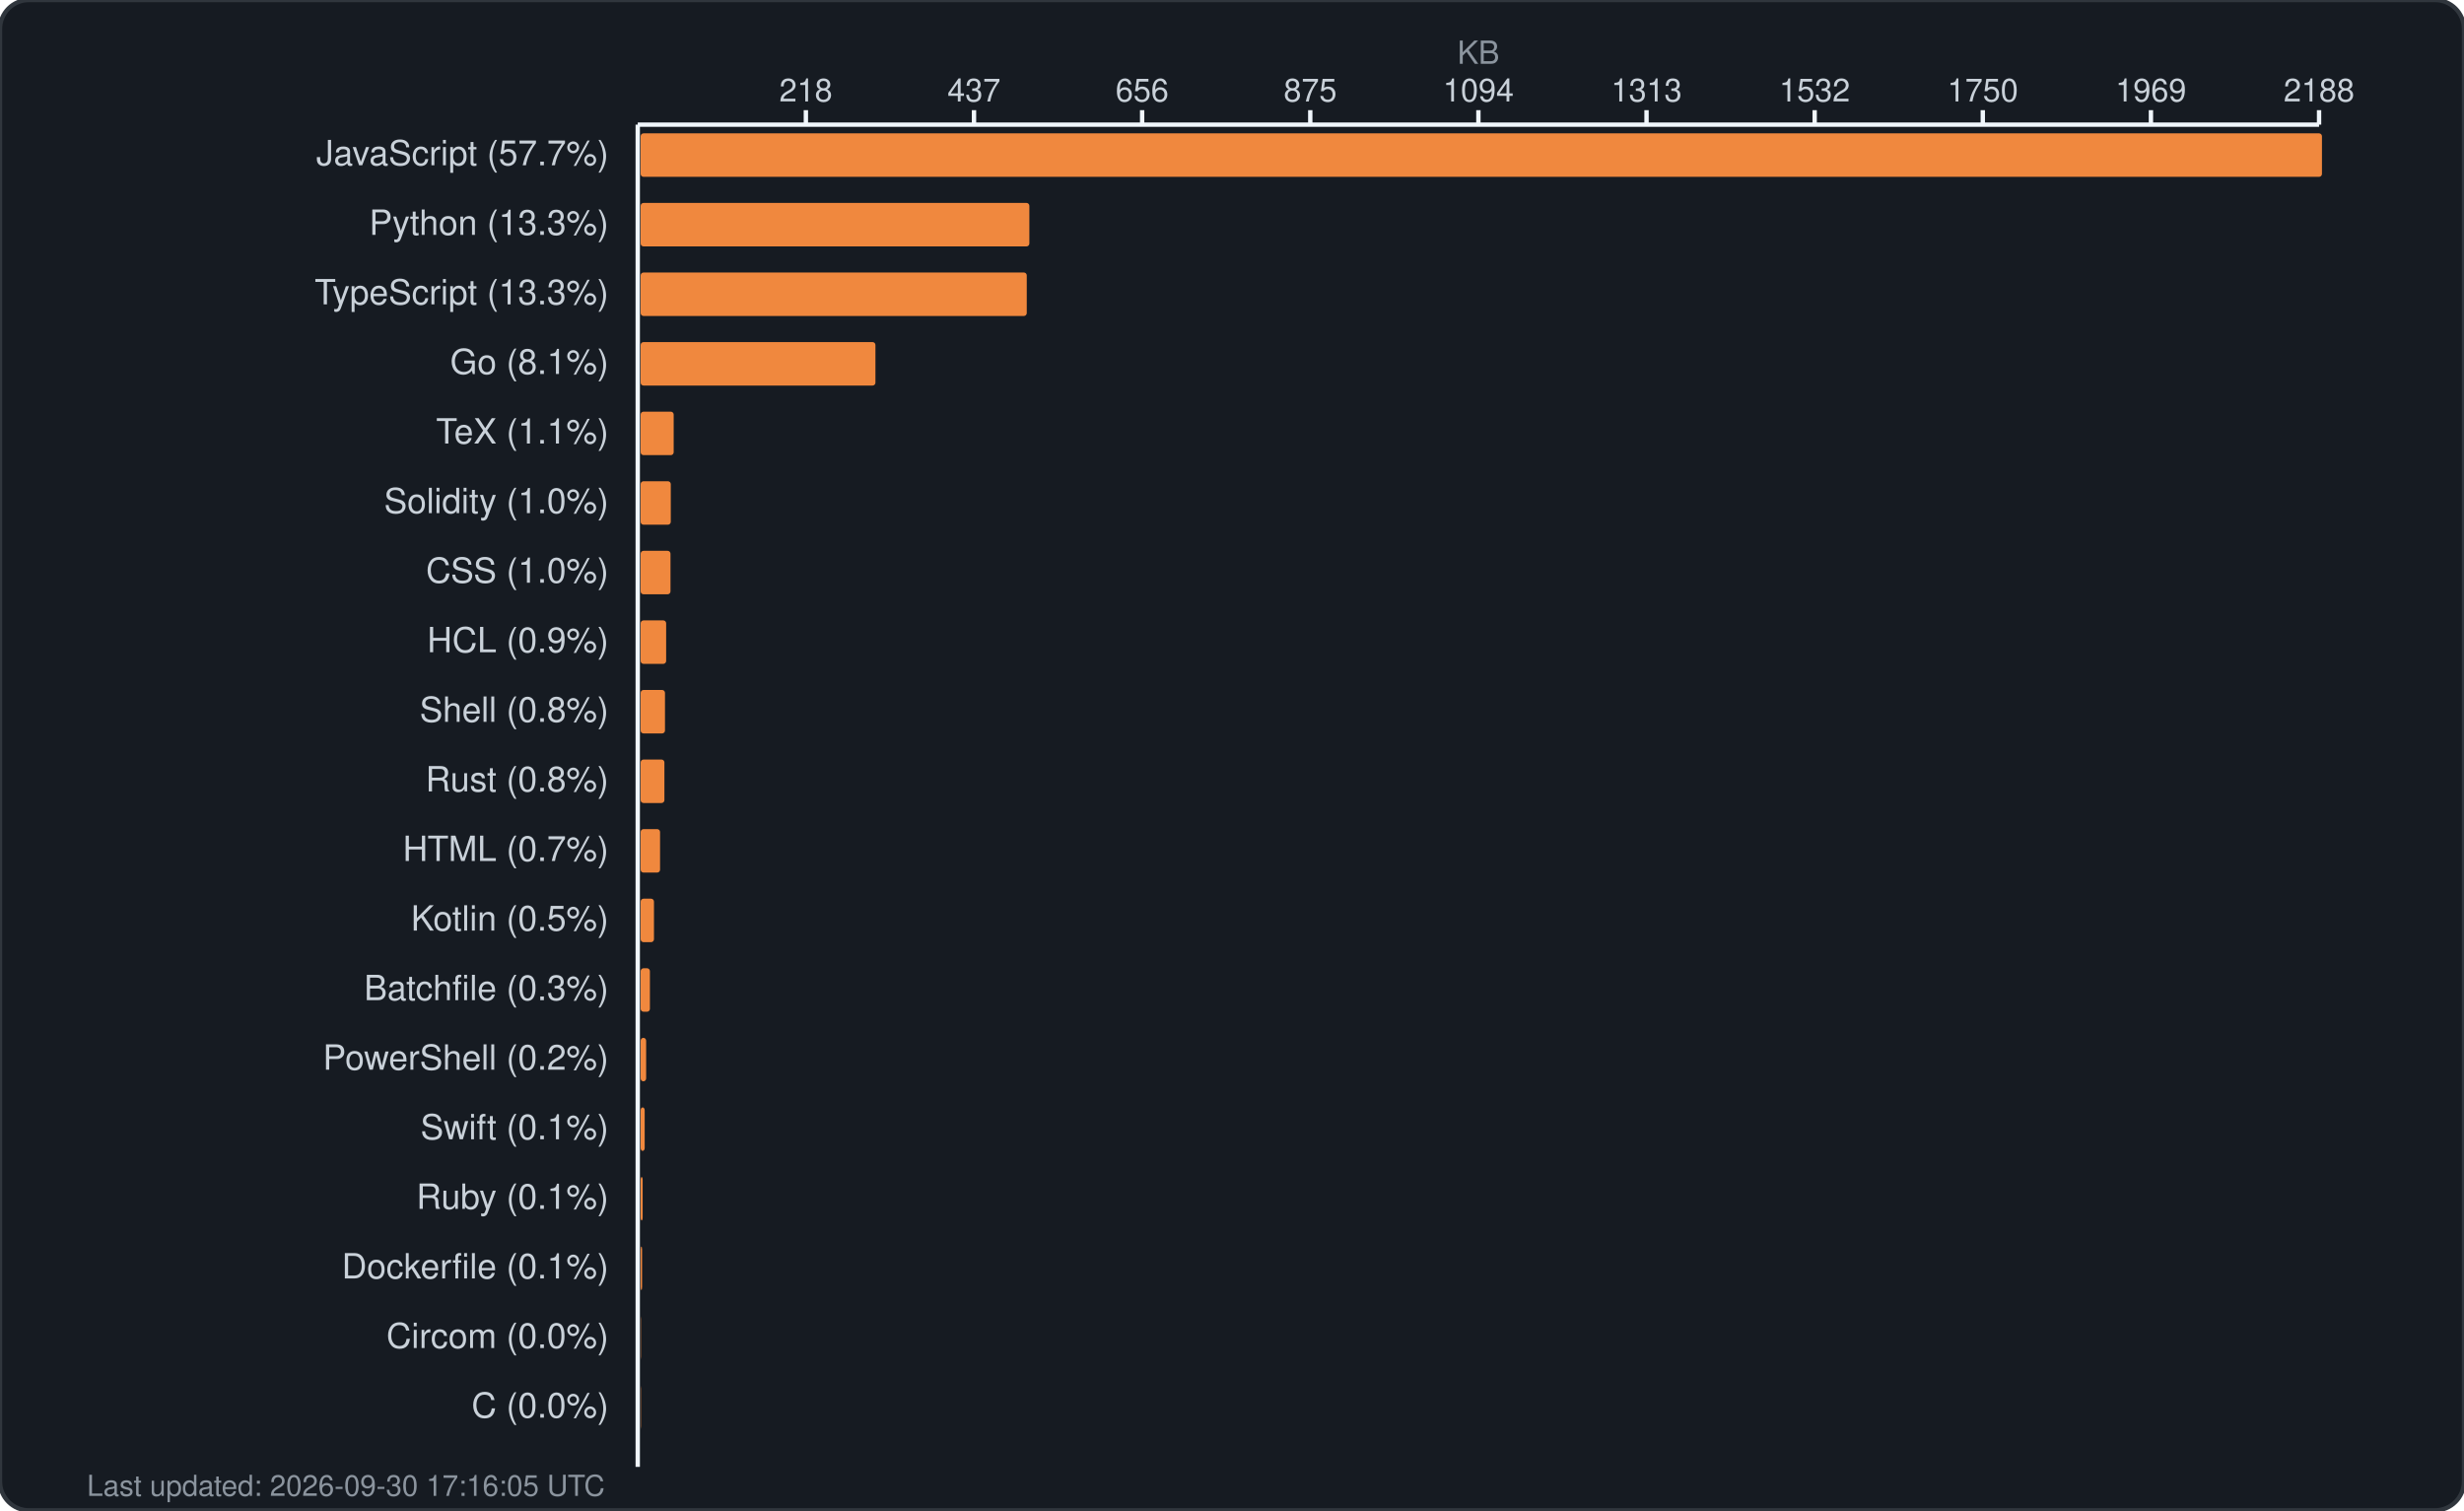
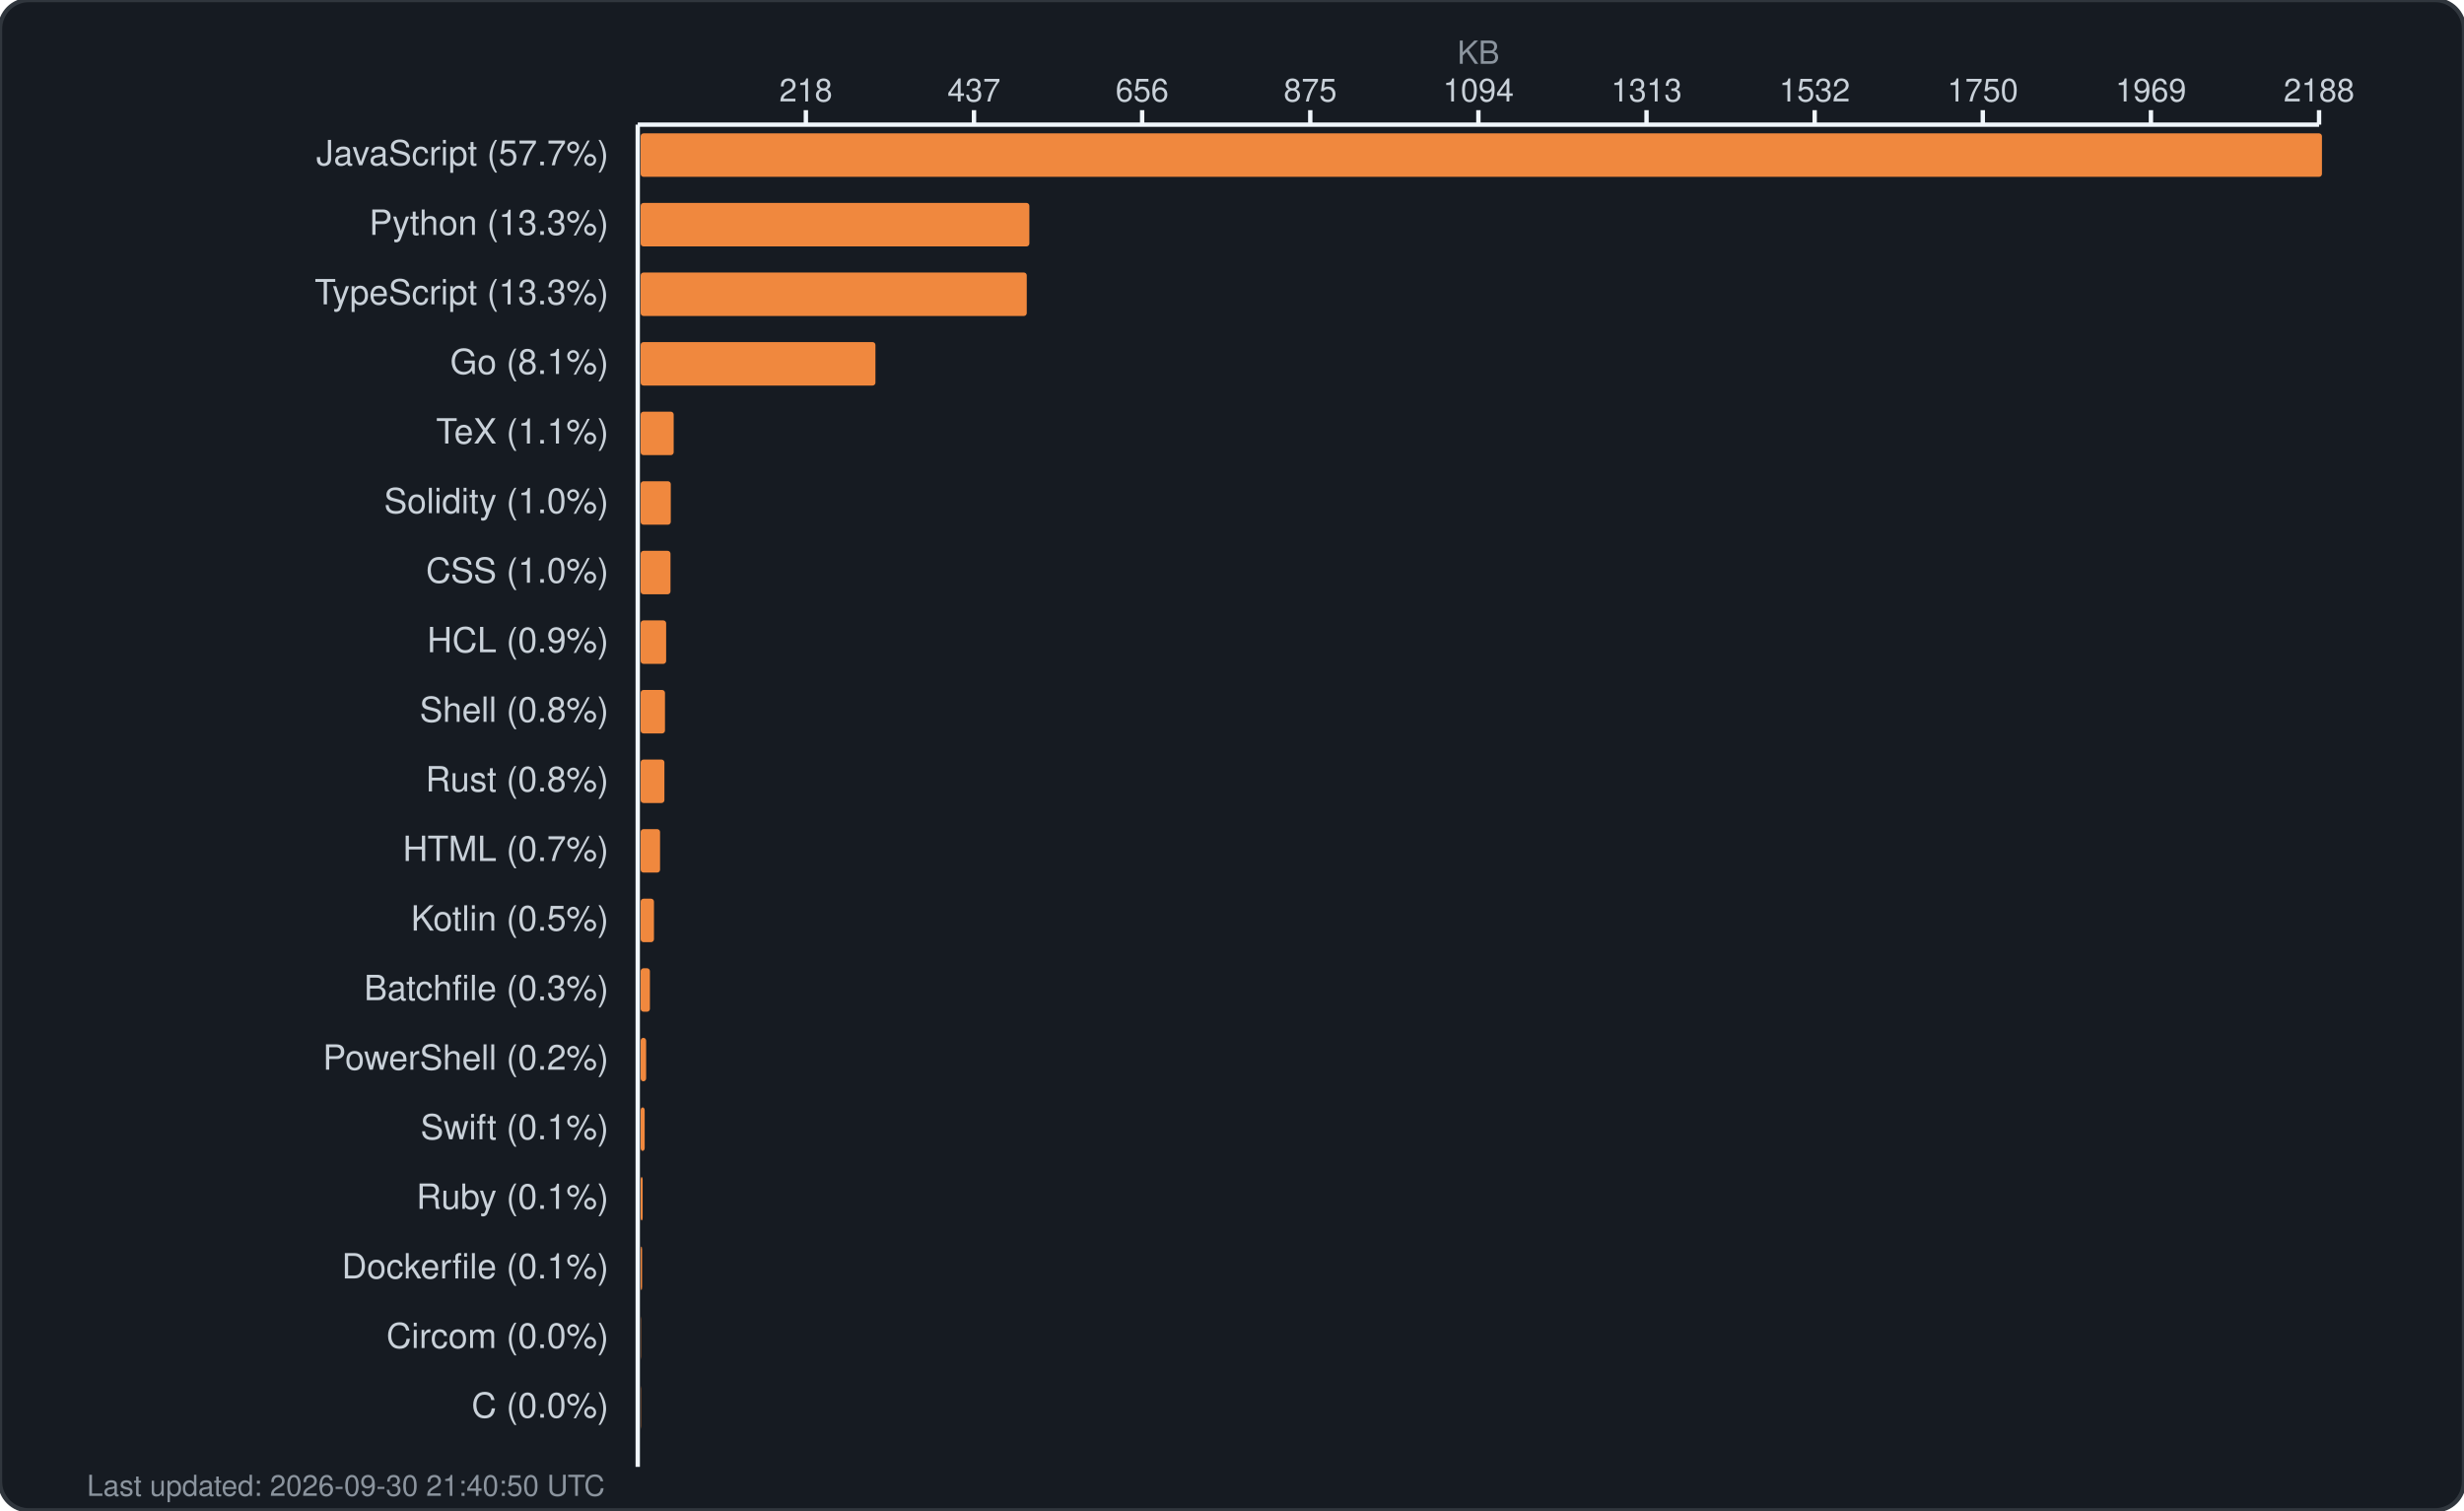
<svg xmlns="http://www.w3.org/2000/svg" width="850" height="521" viewBox="0 0 850 521" fill="none">
  <rect width="850" height="521" rx="10" fill="#161b22" stroke="#30363d" stroke-width="1.5" />
  <text x="510.0" y="22" fill="#8b949e" font-family="-apple-system, BlinkMacSystemFont, 'Segoe UI', Helvetica, Arial, sans-serif" font-size="11" text-anchor="middle">KB</text>
  <g fill="#c9d1d9" font-family="-apple-system, BlinkMacSystemFont, 'Segoe UI', Helvetica, Arial, sans-serif" font-size="11">
    <text x="278.0" y="35" text-anchor="middle">218</text>
    <line x1="278.0" y1="38" x2="278.0" y2="43" stroke="#f0f6fc" stroke-width="1.5" />
    <text x="336.0" y="35" text-anchor="middle">437</text>
    <line x1="336.0" y1="38" x2="336.0" y2="43" stroke="#f0f6fc" stroke-width="1.5" />
    <text x="394.0" y="35" text-anchor="middle">656</text>
    <line x1="394.0" y1="38" x2="394.0" y2="43" stroke="#f0f6fc" stroke-width="1.5" />
    <text x="452.0" y="35" text-anchor="middle">875</text>
    <line x1="452.0" y1="38" x2="452.0" y2="43" stroke="#f0f6fc" stroke-width="1.5" />
    <text x="510.0" y="35" text-anchor="middle">1094</text>
    <line x1="510.0" y1="38" x2="510.0" y2="43" stroke="#f0f6fc" stroke-width="1.5" />
    <text x="568.0" y="35" text-anchor="middle">1313</text>
    <line x1="568.0" y1="38" x2="568.0" y2="43" stroke="#f0f6fc" stroke-width="1.5" />
    <text x="626.0" y="35" text-anchor="middle">1532</text>
    <line x1="626.0" y1="38" x2="626.0" y2="43" stroke="#f0f6fc" stroke-width="1.5" />
    <text x="684.0" y="35" text-anchor="middle">1750</text>
    <line x1="684.0" y1="38" x2="684.0" y2="43" stroke="#f0f6fc" stroke-width="1.5" />
    <text x="742.0" y="35" text-anchor="middle">1969</text>
    <line x1="742.0" y1="38" x2="742.0" y2="43" stroke="#f0f6fc" stroke-width="1.5" />
    <text x="800.0" y="35" text-anchor="middle">2188</text>
    <line x1="800.0" y1="38" x2="800.0" y2="43" stroke="#f0f6fc" stroke-width="1.5" />
    <line x1="220" y1="43" x2="800" y2="43" stroke="#f0f6fc" stroke-width="1.5" />
    <line x1="220" y1="43" x2="220" y2="506" stroke="#f0f6fc" stroke-width="1.5" />
  </g>
  <g>
    <text x="210" y="57" fill="#c9d1d9" font-family="-apple-system, BlinkMacSystemFont, 'Segoe UI', Helvetica, Arial, sans-serif" font-size="12" text-anchor="end">JavaScript (57.7%)</text>
    <rect x="221" y="46" width="580.0" height="15" rx="1" fill="#f0883e" />
    <text x="210" y="81" fill="#c9d1d9" font-family="-apple-system, BlinkMacSystemFont, 'Segoe UI', Helvetica, Arial, sans-serif" font-size="12" text-anchor="end">Python (13.3%)</text>
    <rect x="221" y="70" width="134.1" height="15" rx="1" fill="#f0883e" />
    <text x="210" y="105" fill="#c9d1d9" font-family="-apple-system, BlinkMacSystemFont, 'Segoe UI', Helvetica, Arial, sans-serif" font-size="12" text-anchor="end">TypeScript (13.3%)</text>
    <rect x="221" y="94" width="133.2" height="15" rx="1" fill="#f0883e" />
    <text x="210" y="129" fill="#c9d1d9" font-family="-apple-system, BlinkMacSystemFont, 'Segoe UI', Helvetica, Arial, sans-serif" font-size="12" text-anchor="end">Go (8.1%)</text>
    <rect x="221" y="118" width="81.0" height="15" rx="1" fill="#f0883e" />
    <text x="210" y="153" fill="#c9d1d9" font-family="-apple-system, BlinkMacSystemFont, 'Segoe UI', Helvetica, Arial, sans-serif" font-size="12" text-anchor="end">TeX (1.1%)</text>
    <rect x="221" y="142" width="11.4" height="15" rx="1" fill="#f0883e" />
    <text x="210" y="177" fill="#c9d1d9" font-family="-apple-system, BlinkMacSystemFont, 'Segoe UI', Helvetica, Arial, sans-serif" font-size="12" text-anchor="end">Solidity (1.0%)</text>
    <rect x="221" y="166" width="10.4" height="15" rx="1" fill="#f0883e" />
    <text x="210" y="201" fill="#c9d1d9" font-family="-apple-system, BlinkMacSystemFont, 'Segoe UI', Helvetica, Arial, sans-serif" font-size="12" text-anchor="end">CSS (1.0%)</text>
    <rect x="221" y="190" width="10.3" height="15" rx="1" fill="#f0883e" />
    <text x="210" y="225" fill="#c9d1d9" font-family="-apple-system, BlinkMacSystemFont, 'Segoe UI', Helvetica, Arial, sans-serif" font-size="12" text-anchor="end">HCL (0.9%)</text>
    <rect x="221" y="214" width="8.8" height="15" rx="1" fill="#f0883e" />
    <text x="210" y="249" fill="#c9d1d9" font-family="-apple-system, BlinkMacSystemFont, 'Segoe UI', Helvetica, Arial, sans-serif" font-size="12" text-anchor="end">Shell (0.8%)</text>
    <rect x="221" y="238" width="8.4" height="15" rx="1" fill="#f0883e" />
    <text x="210" y="273" fill="#c9d1d9" font-family="-apple-system, BlinkMacSystemFont, 'Segoe UI', Helvetica, Arial, sans-serif" font-size="12" text-anchor="end">Rust (0.8%)</text>
    <rect x="221" y="262" width="8.2" height="15" rx="1" fill="#f0883e" />
    <text x="210" y="297" fill="#c9d1d9" font-family="-apple-system, BlinkMacSystemFont, 'Segoe UI', Helvetica, Arial, sans-serif" font-size="12" text-anchor="end">HTML (0.7%)</text>
    <rect x="221" y="286" width="6.7" height="15" rx="1" fill="#f0883e" />
    <text x="210" y="321" fill="#c9d1d9" font-family="-apple-system, BlinkMacSystemFont, 'Segoe UI', Helvetica, Arial, sans-serif" font-size="12" text-anchor="end">Kotlin (0.5%)</text>
    <rect x="221" y="310" width="4.6" height="15" rx="1" fill="#f0883e" />
    <text x="210" y="345" fill="#c9d1d9" font-family="-apple-system, BlinkMacSystemFont, 'Segoe UI', Helvetica, Arial, sans-serif" font-size="12" text-anchor="end">Batchfile (0.3%)</text>
    <rect x="221" y="334" width="3.2" height="15" rx="1" fill="#f0883e" />
    <text x="210" y="369" fill="#c9d1d9" font-family="-apple-system, BlinkMacSystemFont, 'Segoe UI', Helvetica, Arial, sans-serif" font-size="12" text-anchor="end">PowerShell (0.2%)</text>
    <rect x="221" y="358" width="1.9" height="15" rx="1" fill="#f0883e" />
    <text x="210" y="393" fill="#c9d1d9" font-family="-apple-system, BlinkMacSystemFont, 'Segoe UI', Helvetica, Arial, sans-serif" font-size="12" text-anchor="end">Swift (0.1%)</text>
    <rect x="221" y="382" width="1.4" height="15" rx="1" fill="#f0883e" />
    <text x="210" y="417" fill="#c9d1d9" font-family="-apple-system, BlinkMacSystemFont, 'Segoe UI', Helvetica, Arial, sans-serif" font-size="12" text-anchor="end">Ruby (0.1%)</text>
    <rect x="221" y="406" width="0.7" height="15" rx="1" fill="#f0883e" />
    <text x="210" y="441" fill="#c9d1d9" font-family="-apple-system, BlinkMacSystemFont, 'Segoe UI', Helvetica, Arial, sans-serif" font-size="12" text-anchor="end">Dockerfile (0.1%)</text>
    <rect x="221" y="430" width="0.5" height="15" rx="1" fill="#f0883e" />
    <text x="210" y="465" fill="#c9d1d9" font-family="-apple-system, BlinkMacSystemFont, 'Segoe UI', Helvetica, Arial, sans-serif" font-size="12" text-anchor="end">Circom (0.0%)</text>
    <rect x="221" y="454" width="0.1" height="15" rx="1" fill="#f0883e" />
    <text x="210" y="489" fill="#c9d1d9" font-family="-apple-system, BlinkMacSystemFont, 'Segoe UI', Helvetica, Arial, sans-serif" font-size="12" text-anchor="end">C (0.0%)</text>
    <rect x="221" y="478" width="0.1" height="15" rx="1" fill="#f0883e" />
-     <text x="30" y="516" fill="#8b949e" font-family="-apple-system, BlinkMacSystemFont, 'Segoe UI', Helvetica, Arial, sans-serif" font-size="10">Last updated: 2026-09-30 17:16:05 UTC</text>
+     <text x="30" y="516" fill="#8b949e" font-family="-apple-system, BlinkMacSystemFont, 'Segoe UI', Helvetica, Arial, sans-serif" font-size="10">Last updated: 2026-09-30 21:40:50 UTC</text>
  </g>
</svg>
